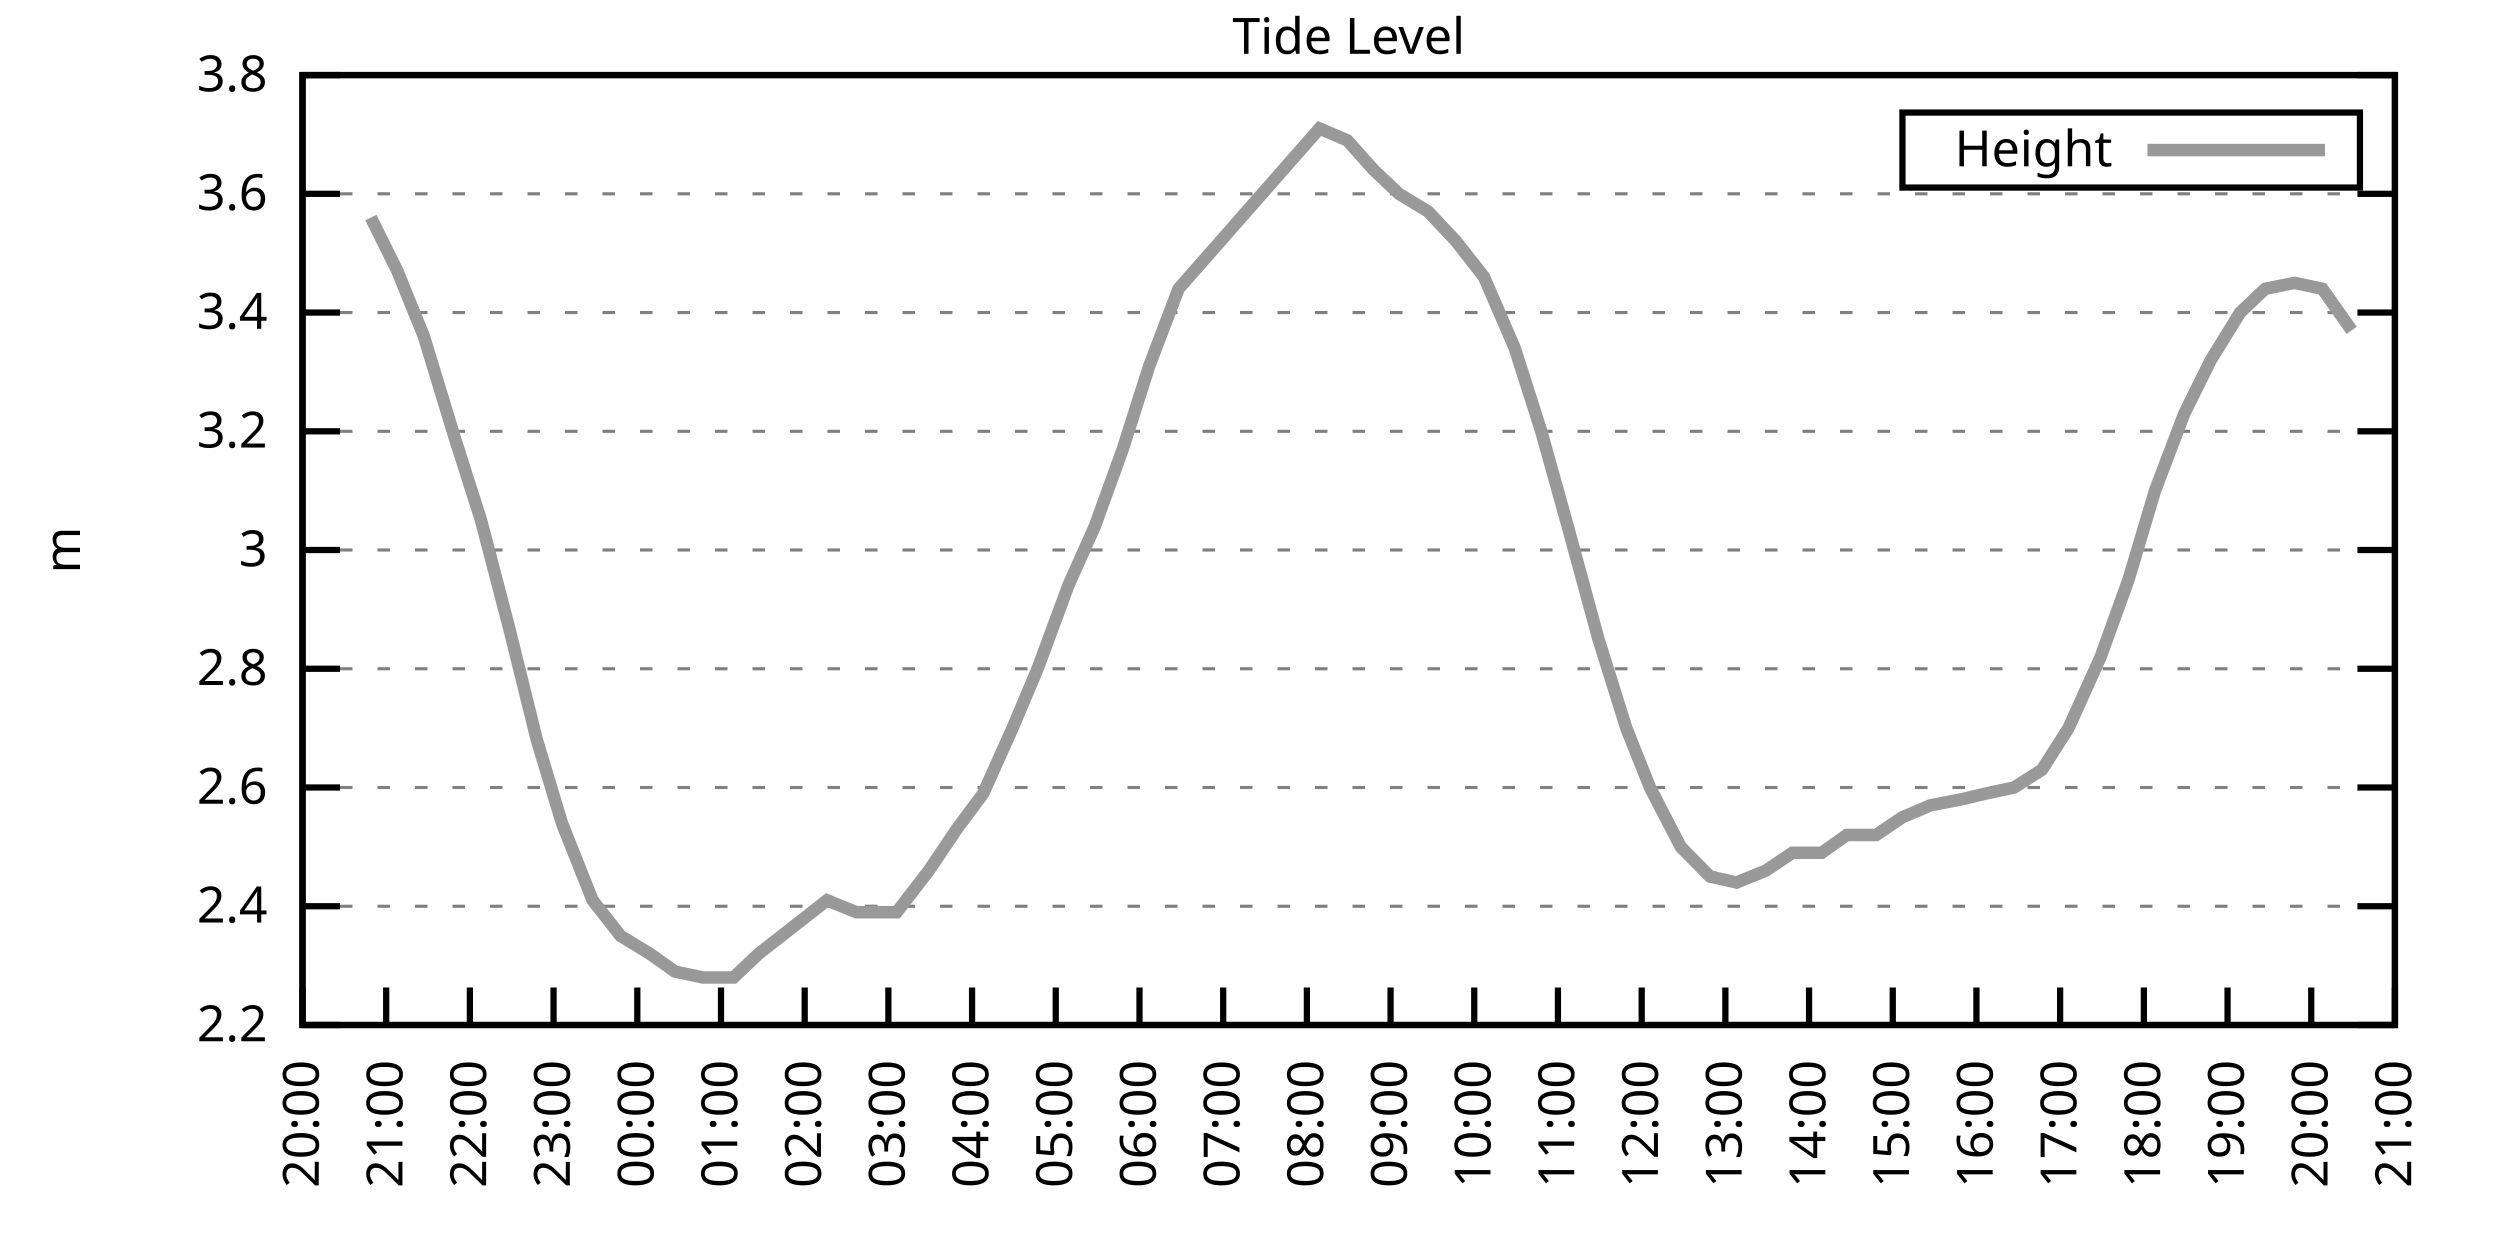
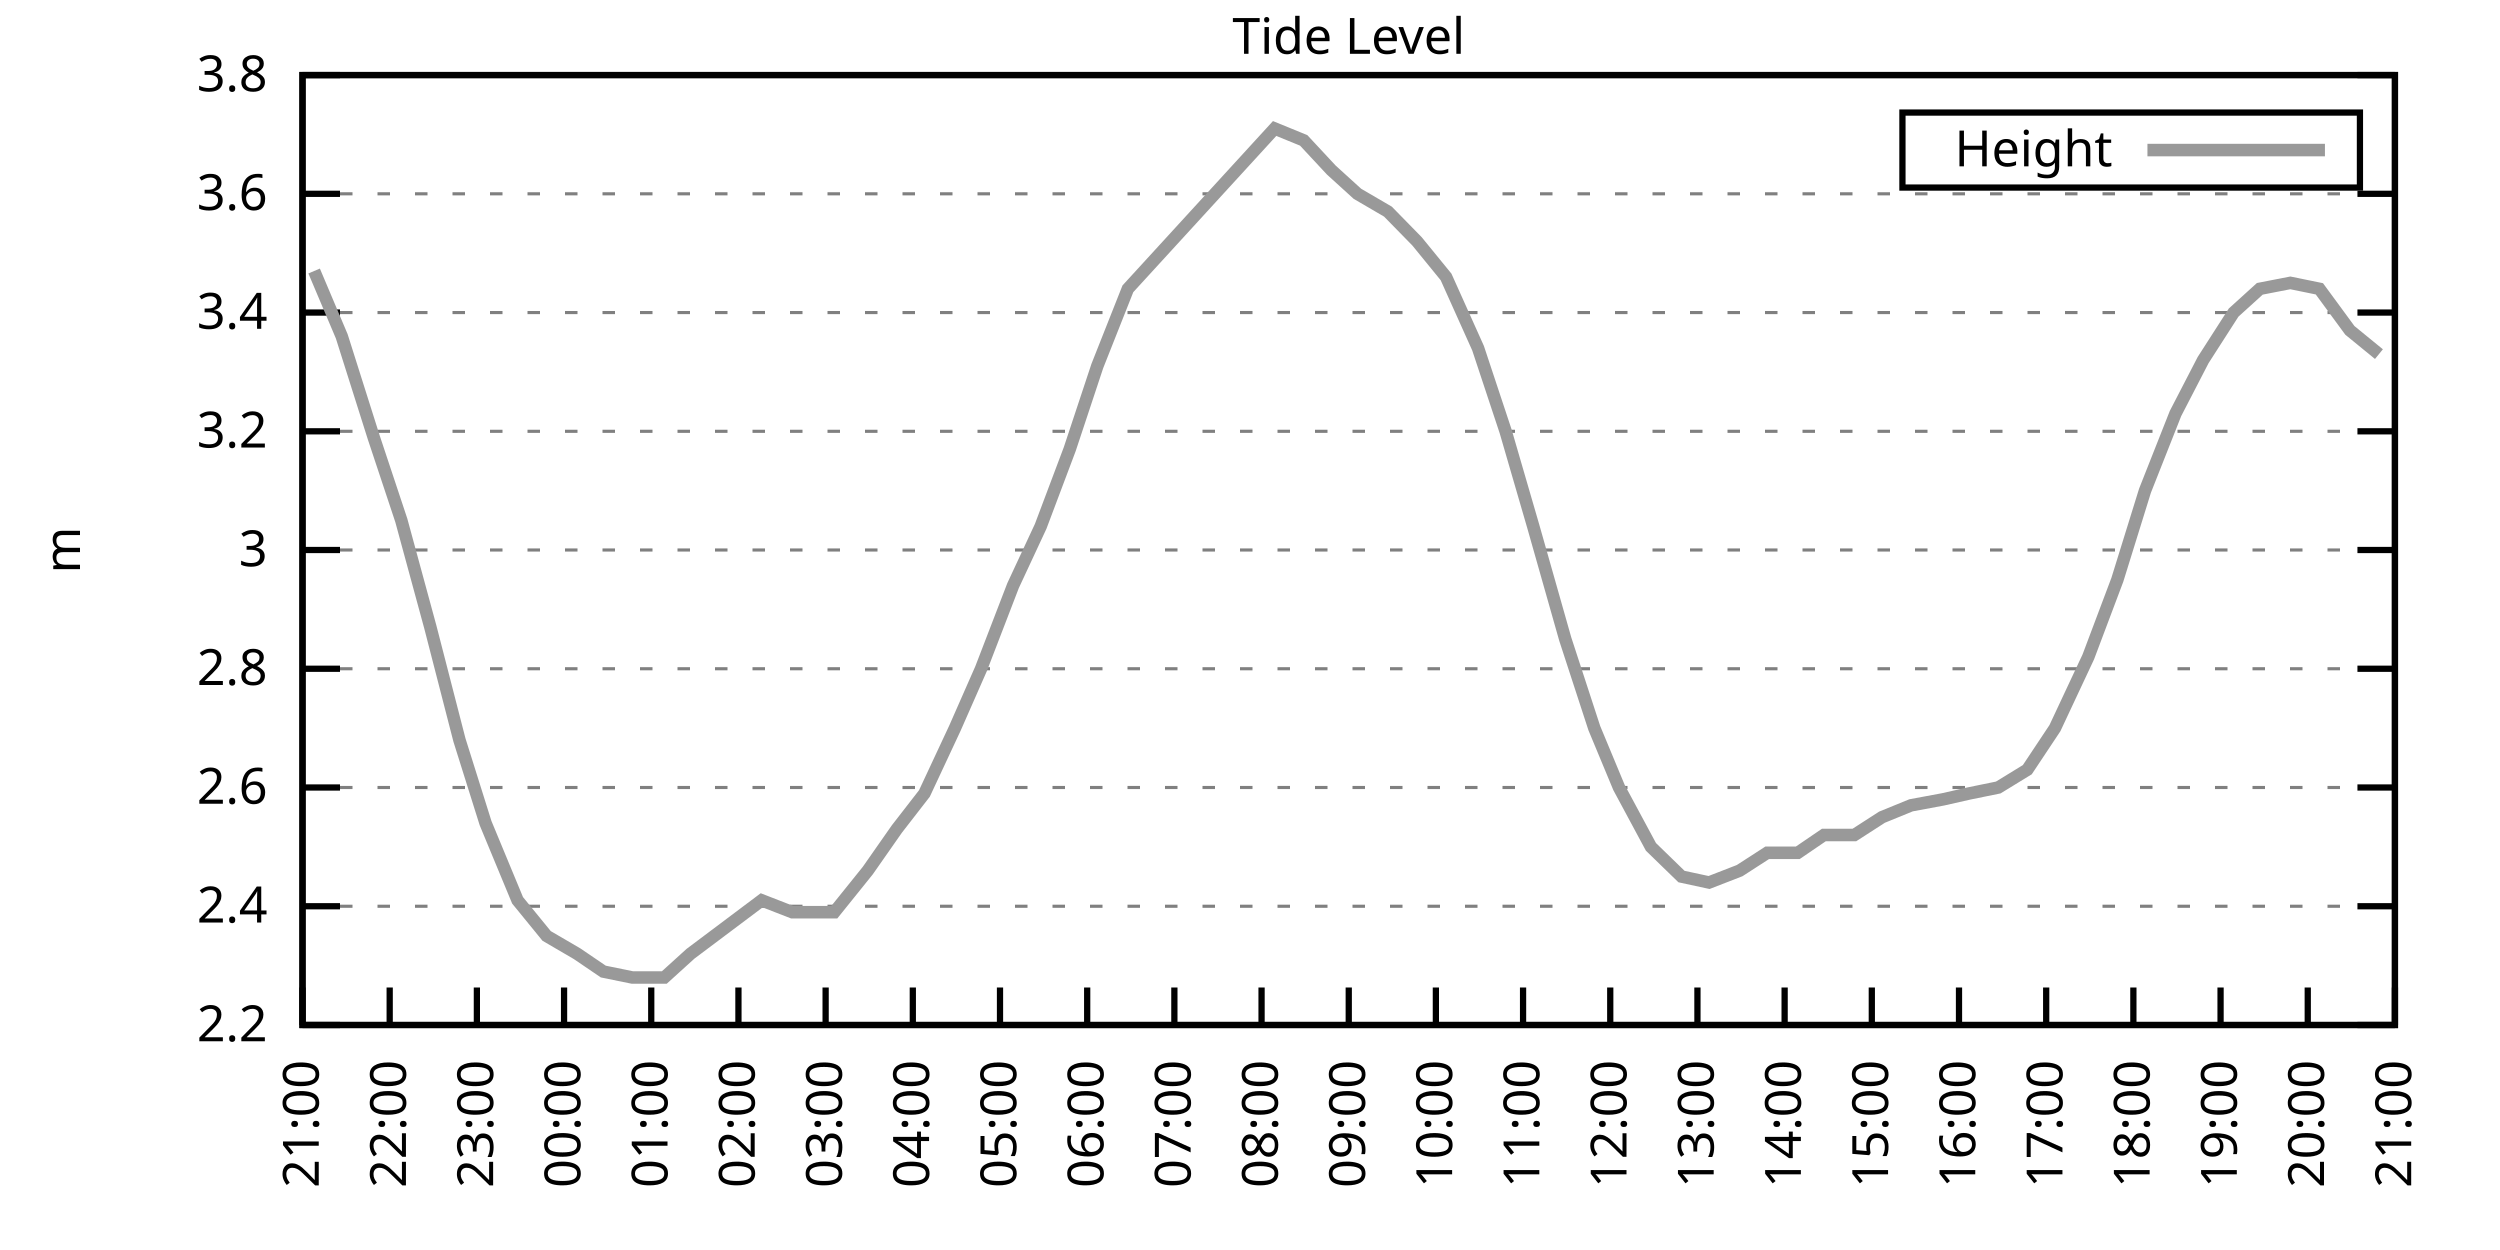
<svg xmlns="http://www.w3.org/2000/svg" xmlns:xlink="http://www.w3.org/1999/xlink" width="400" height="200" viewBox="0 0 400 200">
  <g id="gnuplot_canvas">
    <rect x="0" y="0" width="400" height="200" fill="none" />
    <defs>
      <circle id="gpDot" r="0.5" stroke-width="0.5" stroke="currentColor" />
      <path id="gpPt0" stroke-width="0.333" stroke="currentColor" d="M-1,0 h2 M0,-1 v2" />
      <path id="gpPt1" stroke-width="0.333" stroke="currentColor" d="M-1,-1 L1,1 M1,-1 L-1,1" />
      <path id="gpPt2" stroke-width="0.333" stroke="currentColor" d="M-1,0 L1,0 M0,-1 L0,1 M-1,-1 L1,1 M-1,1 L1,-1" />
      <rect id="gpPt3" stroke-width="0.333" stroke="currentColor" x="-1" y="-1" width="2" height="2" />
      <rect id="gpPt4" stroke-width="0.333" stroke="currentColor" fill="currentColor" x="-1" y="-1" width="2" height="2" />
      <circle id="gpPt5" stroke-width="0.333" stroke="currentColor" cx="0" cy="0" r="1" />
      <use xlink:href="#gpPt5" id="gpPt6" fill="currentColor" stroke="none" />
      <path id="gpPt7" stroke-width="0.333" stroke="currentColor" d="M0,-1.33 L-1.33,0.67 L1.33,0.67 z" />
      <use xlink:href="#gpPt7" id="gpPt8" fill="currentColor" stroke="none" />
      <use xlink:href="#gpPt7" id="gpPt9" stroke="currentColor" transform="rotate(180)" />
      <use xlink:href="#gpPt9" id="gpPt10" fill="currentColor" stroke="none" />
      <use xlink:href="#gpPt3" id="gpPt11" stroke="currentColor" transform="rotate(45)" />
      <use xlink:href="#gpPt11" id="gpPt12" fill="currentColor" stroke="none" />
      <path id="gpPt13" stroke-width="0.333" stroke="currentColor" d="M0,1.330 L1.265,0.411 L0.782,-1.067 L-0.782,-1.076 L-1.265,0.411 z" />
      <use xlink:href="#gpPt13" id="gpPt14" fill="currentColor" stroke="none" />
      <filter id="textbox" filterUnits="objectBoundingBox" x="0" y="0" height="1" width="1">
        <feFlood flood-color="white" flood-opacity="1" result="bgnd" />
        <feComposite in="SourceGraphic" in2="bgnd" operator="atop" />
      </filter>
      <filter id="greybox" filterUnits="objectBoundingBox" x="0" y="0" height="1" width="1">
        <feFlood flood-color="lightgrey" flood-opacity="1" result="grey" />
        <feComposite in="SourceGraphic" in2="grey" operator="atop" />
      </filter>
    </defs>
    <g fill="none" color="white" stroke="currentColor" stroke-width="1.00" stroke-linecap="butt" stroke-linejoin="miter">
</g>
    <g fill="none" color="black" stroke="currentColor" stroke-width="1.00" stroke-linecap="butt" stroke-linejoin="miter">
      <g stroke="none" shape-rendering="crispEdges">
        <polygon fill="rgb(255, 255, 255)" points="48.40,164.00 383.18,164.00 383.18,12.02 48.40,12.02 " />
      </g>
    </g>
    <g fill="none" color="black" stroke="currentColor" stroke-width="1.00" stroke-linecap="butt" stroke-linejoin="miter">
</g>
    <g fill="none" color="black" stroke="black" stroke-width="0.50" stroke-linecap="butt" stroke-linejoin="miter">
</g>
    <g fill="none" color="gray" stroke="currentColor" stroke-width="0.50" stroke-linecap="butt" stroke-linejoin="miter">
      <path stroke="gray" stroke-dasharray="2,4" class="gridline" d="M48.40,164.00 L383.19,164.00  " />
    </g>
    <g fill="none" color="gray" stroke="gray" stroke-width="1.00" stroke-linecap="butt" stroke-linejoin="miter">
</g>
    <g fill="none" color="black" stroke="currentColor" stroke-width="1.00" stroke-linecap="butt" stroke-linejoin="miter">
      <path stroke="black" d="M48.40,164.00 L54.40,164.00 M383.19,164.00 L377.19,164.00  " />
      <g transform="translate(42.80,166.60)" stroke="none" fill="black" font-family="Sans" font-size="8.00" text-anchor="end">
        <text>
          <tspan font-family="Sans"> 2.2</tspan>
        </text>
      </g>
    </g>
    <g fill="none" color="black" stroke="currentColor" stroke-width="1.00" stroke-linecap="butt" stroke-linejoin="miter">
</g>
    <g fill="none" color="black" stroke="black" stroke-width="0.50" stroke-linecap="butt" stroke-linejoin="miter">
</g>
    <g fill="none" color="gray" stroke="currentColor" stroke-width="0.50" stroke-linecap="butt" stroke-linejoin="miter">
      <path stroke="gray" stroke-dasharray="2,4" class="gridline" d="M48.40,145.00 L383.19,145.00  " />
    </g>
    <g fill="none" color="gray" stroke="gray" stroke-width="1.00" stroke-linecap="butt" stroke-linejoin="miter">
</g>
    <g fill="none" color="black" stroke="currentColor" stroke-width="1.00" stroke-linecap="butt" stroke-linejoin="miter">
      <path stroke="black" d="M48.40,145.00 L54.40,145.00 M383.19,145.00 L377.19,145.00  " />
      <g transform="translate(42.80,147.60)" stroke="none" fill="black" font-family="Sans" font-size="8.00" text-anchor="end">
        <text>
          <tspan font-family="Sans"> 2.4</tspan>
        </text>
      </g>
    </g>
    <g fill="none" color="black" stroke="currentColor" stroke-width="1.00" stroke-linecap="butt" stroke-linejoin="miter">
</g>
    <g fill="none" color="black" stroke="black" stroke-width="0.50" stroke-linecap="butt" stroke-linejoin="miter">
</g>
    <g fill="none" color="gray" stroke="currentColor" stroke-width="0.50" stroke-linecap="butt" stroke-linejoin="miter">
      <path stroke="gray" stroke-dasharray="2,4" class="gridline" d="M48.40,126.00 L383.19,126.00  " />
    </g>
    <g fill="none" color="gray" stroke="gray" stroke-width="1.00" stroke-linecap="butt" stroke-linejoin="miter">
</g>
    <g fill="none" color="black" stroke="currentColor" stroke-width="1.00" stroke-linecap="butt" stroke-linejoin="miter">
      <path stroke="black" d="M48.40,126.00 L54.40,126.00 M383.19,126.00 L377.19,126.00  " />
      <g transform="translate(42.80,128.60)" stroke="none" fill="black" font-family="Sans" font-size="8.00" text-anchor="end">
        <text>
          <tspan font-family="Sans"> 2.6</tspan>
        </text>
      </g>
    </g>
    <g fill="none" color="black" stroke="currentColor" stroke-width="1.00" stroke-linecap="butt" stroke-linejoin="miter">
</g>
    <g fill="none" color="black" stroke="black" stroke-width="0.50" stroke-linecap="butt" stroke-linejoin="miter">
</g>
    <g fill="none" color="gray" stroke="currentColor" stroke-width="0.50" stroke-linecap="butt" stroke-linejoin="miter">
      <path stroke="gray" stroke-dasharray="2,4" class="gridline" d="M48.40,107.00 L383.19,107.00  " />
    </g>
    <g fill="none" color="gray" stroke="gray" stroke-width="1.00" stroke-linecap="butt" stroke-linejoin="miter">
</g>
    <g fill="none" color="black" stroke="currentColor" stroke-width="1.00" stroke-linecap="butt" stroke-linejoin="miter">
      <path stroke="black" d="M48.40,107.00 L54.40,107.00 M383.19,107.00 L377.19,107.00  " />
      <g transform="translate(42.80,109.60)" stroke="none" fill="black" font-family="Sans" font-size="8.00" text-anchor="end">
        <text>
          <tspan font-family="Sans"> 2.8</tspan>
        </text>
      </g>
    </g>
    <g fill="none" color="black" stroke="currentColor" stroke-width="1.00" stroke-linecap="butt" stroke-linejoin="miter">
</g>
    <g fill="none" color="black" stroke="black" stroke-width="0.50" stroke-linecap="butt" stroke-linejoin="miter">
</g>
    <g fill="none" color="gray" stroke="currentColor" stroke-width="0.50" stroke-linecap="butt" stroke-linejoin="miter">
      <path stroke="gray" stroke-dasharray="2,4" class="gridline" d="M48.40,88.00 L383.19,88.00  " />
    </g>
    <g fill="none" color="gray" stroke="gray" stroke-width="1.00" stroke-linecap="butt" stroke-linejoin="miter">
</g>
    <g fill="none" color="black" stroke="currentColor" stroke-width="1.00" stroke-linecap="butt" stroke-linejoin="miter">
      <path stroke="black" d="M48.40,88.00 L54.40,88.00 M383.19,88.00 L377.19,88.00  " />
      <g transform="translate(42.80,90.60)" stroke="none" fill="black" font-family="Sans" font-size="8.00" text-anchor="end">
        <text>
          <tspan font-family="Sans"> 3</tspan>
        </text>
      </g>
    </g>
    <g fill="none" color="black" stroke="currentColor" stroke-width="1.00" stroke-linecap="butt" stroke-linejoin="miter">
</g>
    <g fill="none" color="black" stroke="black" stroke-width="0.50" stroke-linecap="butt" stroke-linejoin="miter">
</g>
    <g fill="none" color="gray" stroke="currentColor" stroke-width="0.50" stroke-linecap="butt" stroke-linejoin="miter">
      <path stroke="gray" stroke-dasharray="2,4" class="gridline" d="M48.40,69.01 L383.19,69.01  " />
    </g>
    <g fill="none" color="gray" stroke="gray" stroke-width="1.00" stroke-linecap="butt" stroke-linejoin="miter">
</g>
    <g fill="none" color="black" stroke="currentColor" stroke-width="1.00" stroke-linecap="butt" stroke-linejoin="miter">
      <path stroke="black" d="M48.40,69.01 L54.40,69.01 M383.19,69.01 L377.19,69.01  " />
      <g transform="translate(42.80,71.61)" stroke="none" fill="black" font-family="Sans" font-size="8.00" text-anchor="end">
        <text>
          <tspan font-family="Sans"> 3.2</tspan>
        </text>
      </g>
    </g>
    <g fill="none" color="black" stroke="currentColor" stroke-width="1.00" stroke-linecap="butt" stroke-linejoin="miter">
</g>
    <g fill="none" color="black" stroke="black" stroke-width="0.50" stroke-linecap="butt" stroke-linejoin="miter">
</g>
    <g fill="none" color="gray" stroke="currentColor" stroke-width="0.50" stroke-linecap="butt" stroke-linejoin="miter">
      <path stroke="gray" stroke-dasharray="2,4" class="gridline" d="M48.40,50.01 L383.19,50.01  " />
    </g>
    <g fill="none" color="gray" stroke="gray" stroke-width="1.00" stroke-linecap="butt" stroke-linejoin="miter">
</g>
    <g fill="none" color="black" stroke="currentColor" stroke-width="1.00" stroke-linecap="butt" stroke-linejoin="miter">
      <path stroke="black" d="M48.40,50.01 L54.40,50.01 M383.19,50.01 L377.19,50.01  " />
      <g transform="translate(42.80,52.61)" stroke="none" fill="black" font-family="Sans" font-size="8.00" text-anchor="end">
        <text>
          <tspan font-family="Sans"> 3.4</tspan>
        </text>
      </g>
    </g>
    <g fill="none" color="black" stroke="currentColor" stroke-width="1.00" stroke-linecap="butt" stroke-linejoin="miter">
</g>
    <g fill="none" color="black" stroke="black" stroke-width="0.50" stroke-linecap="butt" stroke-linejoin="miter">
</g>
    <g fill="none" color="gray" stroke="currentColor" stroke-width="0.50" stroke-linecap="butt" stroke-linejoin="miter">
      <path stroke="gray" stroke-dasharray="2,4" class="gridline" d="M48.40,31.01 L383.19,31.01  " />
    </g>
    <g fill="none" color="gray" stroke="gray" stroke-width="1.00" stroke-linecap="butt" stroke-linejoin="miter">
</g>
    <g fill="none" color="black" stroke="currentColor" stroke-width="1.00" stroke-linecap="butt" stroke-linejoin="miter">
      <path stroke="black" d="M48.40,31.01 L54.40,31.01 M383.19,31.01 L377.19,31.01  " />
      <g transform="translate(42.80,33.61)" stroke="none" fill="black" font-family="Sans" font-size="8.00" text-anchor="end">
        <text>
          <tspan font-family="Sans"> 3.6</tspan>
        </text>
      </g>
    </g>
    <g fill="none" color="black" stroke="currentColor" stroke-width="1.00" stroke-linecap="butt" stroke-linejoin="miter">
</g>
    <g fill="none" color="black" stroke="black" stroke-width="0.50" stroke-linecap="butt" stroke-linejoin="miter">
</g>
    <g fill="none" color="gray" stroke="currentColor" stroke-width="0.50" stroke-linecap="butt" stroke-linejoin="miter">
      <path stroke="gray" stroke-dasharray="2,4" class="gridline" d="M48.40,12.01 L383.19,12.01  " />
    </g>
    <g fill="none" color="gray" stroke="gray" stroke-width="1.00" stroke-linecap="butt" stroke-linejoin="miter">
</g>
    <g fill="none" color="black" stroke="currentColor" stroke-width="1.00" stroke-linecap="butt" stroke-linejoin="miter">
      <path stroke="black" d="M48.40,12.01 L54.40,12.01 M383.19,12.01 L377.19,12.01  " />
      <g transform="translate(42.80,14.61)" stroke="none" fill="black" font-family="Sans" font-size="8.00" text-anchor="end">
        <text>
          <tspan font-family="Sans"> 3.8</tspan>
        </text>
      </g>
    </g>
    <g fill="none" color="black" stroke="currentColor" stroke-width="1.00" stroke-linecap="butt" stroke-linejoin="miter">
      <path stroke="black" d="M48.40,164.00 L48.40,158.00  " />
      <g transform="translate(51.00,169.60) rotate(270.00)" stroke="none" fill="black" font-family="Sans" font-size="8.00" text-anchor="end">
        <text>
-           <tspan font-family="Sans">20:00</tspan>
-         </text>
-       </g>
-     </g>
-     <g fill="none" color="black" stroke="currentColor" stroke-width="1.00" stroke-linecap="butt" stroke-linejoin="miter">
-       <path stroke="black" d="M61.79,164.00 L61.79,158.00  " />
-       <g transform="translate(64.39,169.60) rotate(270.00)" stroke="none" fill="black" font-family="Sans" font-size="8.00" text-anchor="end">
-         <text>
          <tspan font-family="Sans">21:00</tspan>
        </text>
      </g>
    </g>
    <g fill="none" color="black" stroke="currentColor" stroke-width="1.00" stroke-linecap="butt" stroke-linejoin="miter">
-       <path stroke="black" d="M75.18,164.00 L75.18,158.00  " />
-       <g transform="translate(77.78,169.60) rotate(270.00)" stroke="none" fill="black" font-family="Sans" font-size="8.00" text-anchor="end">
+       <path stroke="black" d="M62.35,164.00 L62.35,158.00  " />
+       <g transform="translate(64.95,169.60) rotate(270.00)" stroke="none" fill="black" font-family="Sans" font-size="8.00" text-anchor="end">
        <text>
          <tspan font-family="Sans">22:00</tspan>
        </text>
      </g>
    </g>
    <g fill="none" color="black" stroke="currentColor" stroke-width="1.00" stroke-linecap="butt" stroke-linejoin="miter">
-       <path stroke="black" d="M88.57,164.00 L88.57,158.00  " />
-       <g transform="translate(91.17,169.60) rotate(270.00)" stroke="none" fill="black" font-family="Sans" font-size="8.00" text-anchor="end">
+       <path stroke="black" d="M76.30,164.00 L76.30,158.00  " />
+       <g transform="translate(78.90,169.60) rotate(270.00)" stroke="none" fill="black" font-family="Sans" font-size="8.00" text-anchor="end">
        <text>
          <tspan font-family="Sans">23:00</tspan>
        </text>
      </g>
    </g>
    <g fill="none" color="black" stroke="currentColor" stroke-width="1.00" stroke-linecap="butt" stroke-linejoin="miter">
-       <path stroke="black" d="M101.97,164.00 L101.97,158.00  " />
-       <g transform="translate(104.57,169.60) rotate(270.00)" stroke="none" fill="black" font-family="Sans" font-size="8.00" text-anchor="end">
+       <path stroke="black" d="M90.25,164.00 L90.25,158.00  " />
+       <g transform="translate(92.85,169.60) rotate(270.00)" stroke="none" fill="black" font-family="Sans" font-size="8.00" text-anchor="end">
        <text>
          <tspan font-family="Sans">00:00</tspan>
        </text>
      </g>
    </g>
    <g fill="none" color="black" stroke="currentColor" stroke-width="1.00" stroke-linecap="butt" stroke-linejoin="miter">
-       <path stroke="black" d="M115.36,164.00 L115.36,158.00  " />
-       <g transform="translate(117.96,169.60) rotate(270.00)" stroke="none" fill="black" font-family="Sans" font-size="8.00" text-anchor="end">
+       <path stroke="black" d="M104.20,164.00 L104.20,158.00  " />
+       <g transform="translate(106.80,169.60) rotate(270.00)" stroke="none" fill="black" font-family="Sans" font-size="8.00" text-anchor="end">
        <text>
          <tspan font-family="Sans">01:00</tspan>
        </text>
      </g>
    </g>
    <g fill="none" color="black" stroke="currentColor" stroke-width="1.00" stroke-linecap="butt" stroke-linejoin="miter">
-       <path stroke="black" d="M128.75,164.00 L128.75,158.00  " />
-       <g transform="translate(131.35,169.60) rotate(270.00)" stroke="none" fill="black" font-family="Sans" font-size="8.00" text-anchor="end">
+       <path stroke="black" d="M118.15,164.00 L118.15,158.00  " />
+       <g transform="translate(120.75,169.60) rotate(270.00)" stroke="none" fill="black" font-family="Sans" font-size="8.00" text-anchor="end">
        <text>
          <tspan font-family="Sans">02:00</tspan>
        </text>
      </g>
    </g>
    <g fill="none" color="black" stroke="currentColor" stroke-width="1.00" stroke-linecap="butt" stroke-linejoin="miter">
-       <path stroke="black" d="M142.14,164.00 L142.14,158.00  " />
-       <g transform="translate(144.74,169.60) rotate(270.00)" stroke="none" fill="black" font-family="Sans" font-size="8.00" text-anchor="end">
+       <path stroke="black" d="M132.10,164.00 L132.10,158.00  " />
+       <g transform="translate(134.70,169.60) rotate(270.00)" stroke="none" fill="black" font-family="Sans" font-size="8.00" text-anchor="end">
        <text>
          <tspan font-family="Sans">03:00</tspan>
        </text>
      </g>
    </g>
    <g fill="none" color="black" stroke="currentColor" stroke-width="1.00" stroke-linecap="butt" stroke-linejoin="miter">
-       <path stroke="black" d="M155.53,164.00 L155.53,158.00  " />
-       <g transform="translate(158.13,169.60) rotate(270.00)" stroke="none" fill="black" font-family="Sans" font-size="8.00" text-anchor="end">
+       <path stroke="black" d="M146.05,164.00 L146.05,158.00  " />
+       <g transform="translate(148.65,169.60) rotate(270.00)" stroke="none" fill="black" font-family="Sans" font-size="8.00" text-anchor="end">
        <text>
          <tspan font-family="Sans">04:00</tspan>
        </text>
      </g>
    </g>
    <g fill="none" color="black" stroke="currentColor" stroke-width="1.00" stroke-linecap="butt" stroke-linejoin="miter">
-       <path stroke="black" d="M168.92,164.00 L168.92,158.00  " />
-       <g transform="translate(171.52,169.60) rotate(270.00)" stroke="none" fill="black" font-family="Sans" font-size="8.00" text-anchor="end">
+       <path stroke="black" d="M160.00,164.00 L160.00,158.00  " />
+       <g transform="translate(162.60,169.60) rotate(270.00)" stroke="none" fill="black" font-family="Sans" font-size="8.00" text-anchor="end">
        <text>
          <tspan font-family="Sans">05:00</tspan>
        </text>
      </g>
    </g>
    <g fill="none" color="black" stroke="currentColor" stroke-width="1.00" stroke-linecap="butt" stroke-linejoin="miter">
-       <path stroke="black" d="M182.32,164.00 L182.32,158.00  " />
-       <g transform="translate(184.92,169.60) rotate(270.00)" stroke="none" fill="black" font-family="Sans" font-size="8.00" text-anchor="end">
+       <path stroke="black" d="M173.95,164.00 L173.95,158.00  " />
+       <g transform="translate(176.55,169.60) rotate(270.00)" stroke="none" fill="black" font-family="Sans" font-size="8.00" text-anchor="end">
        <text>
          <tspan font-family="Sans">06:00</tspan>
        </text>
      </g>
    </g>
    <g fill="none" color="black" stroke="currentColor" stroke-width="1.00" stroke-linecap="butt" stroke-linejoin="miter">
-       <path stroke="black" d="M195.71,164.00 L195.71,158.00  " />
-       <g transform="translate(198.31,169.60) rotate(270.00)" stroke="none" fill="black" font-family="Sans" font-size="8.00" text-anchor="end">
+       <path stroke="black" d="M187.90,164.00 L187.90,158.00  " />
+       <g transform="translate(190.50,169.60) rotate(270.00)" stroke="none" fill="black" font-family="Sans" font-size="8.00" text-anchor="end">
        <text>
          <tspan font-family="Sans">07:00</tspan>
        </text>
      </g>
    </g>
    <g fill="none" color="black" stroke="currentColor" stroke-width="1.00" stroke-linecap="butt" stroke-linejoin="miter">
-       <path stroke="black" d="M209.10,164.00 L209.10,158.00  " />
-       <g transform="translate(211.70,169.60) rotate(270.00)" stroke="none" fill="black" font-family="Sans" font-size="8.00" text-anchor="end">
+       <path stroke="black" d="M201.85,164.00 L201.85,158.00  " />
+       <g transform="translate(204.45,169.60) rotate(270.00)" stroke="none" fill="black" font-family="Sans" font-size="8.00" text-anchor="end">
        <text>
          <tspan font-family="Sans">08:00</tspan>
        </text>
      </g>
    </g>
    <g fill="none" color="black" stroke="currentColor" stroke-width="1.00" stroke-linecap="butt" stroke-linejoin="miter">
-       <path stroke="black" d="M222.49,164.00 L222.49,158.00  " />
-       <g transform="translate(225.09,169.60) rotate(270.00)" stroke="none" fill="black" font-family="Sans" font-size="8.00" text-anchor="end">
+       <path stroke="black" d="M215.80,164.00 L215.80,158.00  " />
+       <g transform="translate(218.40,169.60) rotate(270.00)" stroke="none" fill="black" font-family="Sans" font-size="8.00" text-anchor="end">
        <text>
          <tspan font-family="Sans">09:00</tspan>
        </text>
      </g>
    </g>
    <g fill="none" color="black" stroke="currentColor" stroke-width="1.00" stroke-linecap="butt" stroke-linejoin="miter">
-       <path stroke="black" d="M235.88,164.00 L235.88,158.00  " />
-       <g transform="translate(238.48,169.60) rotate(270.00)" stroke="none" fill="black" font-family="Sans" font-size="8.00" text-anchor="end">
+       <path stroke="black" d="M229.74,164.00 L229.74,158.00  " />
+       <g transform="translate(232.34,169.60) rotate(270.00)" stroke="none" fill="black" font-family="Sans" font-size="8.00" text-anchor="end">
        <text>
          <tspan font-family="Sans">10:00</tspan>
        </text>
      </g>
    </g>
    <g fill="none" color="black" stroke="currentColor" stroke-width="1.00" stroke-linecap="butt" stroke-linejoin="miter">
-       <path stroke="black" d="M249.27,164.00 L249.27,158.00  " />
-       <g transform="translate(251.87,169.60) rotate(270.00)" stroke="none" fill="black" font-family="Sans" font-size="8.00" text-anchor="end">
+       <path stroke="black" d="M243.69,164.00 L243.69,158.00  " />
+       <g transform="translate(246.29,169.60) rotate(270.00)" stroke="none" fill="black" font-family="Sans" font-size="8.00" text-anchor="end">
        <text>
          <tspan font-family="Sans">11:00</tspan>
        </text>
      </g>
    </g>
    <g fill="none" color="black" stroke="currentColor" stroke-width="1.00" stroke-linecap="butt" stroke-linejoin="miter">
-       <path stroke="black" d="M262.67,164.00 L262.67,158.00  " />
-       <g transform="translate(265.27,169.60) rotate(270.00)" stroke="none" fill="black" font-family="Sans" font-size="8.00" text-anchor="end">
+       <path stroke="black" d="M257.64,164.00 L257.64,158.00  " />
+       <g transform="translate(260.24,169.60) rotate(270.00)" stroke="none" fill="black" font-family="Sans" font-size="8.00" text-anchor="end">
        <text>
          <tspan font-family="Sans">12:00</tspan>
        </text>
      </g>
    </g>
    <g fill="none" color="black" stroke="currentColor" stroke-width="1.00" stroke-linecap="butt" stroke-linejoin="miter">
-       <path stroke="black" d="M276.06,164.00 L276.06,158.00  " />
-       <g transform="translate(278.66,169.60) rotate(270.00)" stroke="none" fill="black" font-family="Sans" font-size="8.00" text-anchor="end">
+       <path stroke="black" d="M271.59,164.00 L271.59,158.00  " />
+       <g transform="translate(274.19,169.60) rotate(270.00)" stroke="none" fill="black" font-family="Sans" font-size="8.00" text-anchor="end">
        <text>
          <tspan font-family="Sans">13:00</tspan>
        </text>
      </g>
    </g>
    <g fill="none" color="black" stroke="currentColor" stroke-width="1.00" stroke-linecap="butt" stroke-linejoin="miter">
-       <path stroke="black" d="M289.45,164.00 L289.45,158.00  " />
-       <g transform="translate(292.05,169.60) rotate(270.00)" stroke="none" fill="black" font-family="Sans" font-size="8.00" text-anchor="end">
+       <path stroke="black" d="M285.54,164.00 L285.54,158.00  " />
+       <g transform="translate(288.14,169.60) rotate(270.00)" stroke="none" fill="black" font-family="Sans" font-size="8.00" text-anchor="end">
        <text>
          <tspan font-family="Sans">14:00</tspan>
        </text>
      </g>
    </g>
    <g fill="none" color="black" stroke="currentColor" stroke-width="1.00" stroke-linecap="butt" stroke-linejoin="miter">
-       <path stroke="black" d="M302.84,164.00 L302.84,158.00  " />
-       <g transform="translate(305.44,169.60) rotate(270.00)" stroke="none" fill="black" font-family="Sans" font-size="8.00" text-anchor="end">
+       <path stroke="black" d="M299.49,164.00 L299.49,158.00  " />
+       <g transform="translate(302.09,169.60) rotate(270.00)" stroke="none" fill="black" font-family="Sans" font-size="8.00" text-anchor="end">
        <text>
          <tspan font-family="Sans">15:00</tspan>
        </text>
      </g>
    </g>
    <g fill="none" color="black" stroke="currentColor" stroke-width="1.00" stroke-linecap="butt" stroke-linejoin="miter">
-       <path stroke="black" d="M316.23,164.00 L316.23,158.00  " />
-       <g transform="translate(318.83,169.60) rotate(270.00)" stroke="none" fill="black" font-family="Sans" font-size="8.00" text-anchor="end">
+       <path stroke="black" d="M313.44,164.00 L313.44,158.00  " />
+       <g transform="translate(316.04,169.60) rotate(270.00)" stroke="none" fill="black" font-family="Sans" font-size="8.00" text-anchor="end">
        <text>
          <tspan font-family="Sans">16:00</tspan>
        </text>
      </g>
    </g>
    <g fill="none" color="black" stroke="currentColor" stroke-width="1.00" stroke-linecap="butt" stroke-linejoin="miter">
-       <path stroke="black" d="M329.62,164.00 L329.62,158.00  " />
-       <g transform="translate(332.22,169.60) rotate(270.00)" stroke="none" fill="black" font-family="Sans" font-size="8.00" text-anchor="end">
+       <path stroke="black" d="M327.39,164.00 L327.39,158.00  " />
+       <g transform="translate(329.99,169.60) rotate(270.00)" stroke="none" fill="black" font-family="Sans" font-size="8.00" text-anchor="end">
        <text>
          <tspan font-family="Sans">17:00</tspan>
        </text>
      </g>
    </g>
    <g fill="none" color="black" stroke="currentColor" stroke-width="1.00" stroke-linecap="butt" stroke-linejoin="miter">
-       <path stroke="black" d="M343.02,164.00 L343.02,158.00  " />
-       <g transform="translate(345.62,169.60) rotate(270.00)" stroke="none" fill="black" font-family="Sans" font-size="8.00" text-anchor="end">
+       <path stroke="black" d="M341.34,164.00 L341.34,158.00  " />
+       <g transform="translate(343.94,169.60) rotate(270.00)" stroke="none" fill="black" font-family="Sans" font-size="8.00" text-anchor="end">
        <text>
          <tspan font-family="Sans">18:00</tspan>
        </text>
      </g>
    </g>
    <g fill="none" color="black" stroke="currentColor" stroke-width="1.00" stroke-linecap="butt" stroke-linejoin="miter">
-       <path stroke="black" d="M356.41,164.00 L356.41,158.00  " />
-       <g transform="translate(359.01,169.60) rotate(270.00)" stroke="none" fill="black" font-family="Sans" font-size="8.00" text-anchor="end">
+       <path stroke="black" d="M355.29,164.00 L355.29,158.00  " />
+       <g transform="translate(357.89,169.60) rotate(270.00)" stroke="none" fill="black" font-family="Sans" font-size="8.00" text-anchor="end">
        <text>
          <tspan font-family="Sans">19:00</tspan>
        </text>
      </g>
    </g>
    <g fill="none" color="black" stroke="currentColor" stroke-width="1.00" stroke-linecap="butt" stroke-linejoin="miter">
-       <path stroke="black" d="M369.80,164.00 L369.80,158.00  " />
-       <g transform="translate(372.40,169.60) rotate(270.00)" stroke="none" fill="black" font-family="Sans" font-size="8.00" text-anchor="end">
+       <path stroke="black" d="M369.24,164.00 L369.24,158.00  " />
+       <g transform="translate(371.84,169.60) rotate(270.00)" stroke="none" fill="black" font-family="Sans" font-size="8.00" text-anchor="end">
        <text>
          <tspan font-family="Sans">20:00</tspan>
        </text>
      </g>
    </g>
    <g fill="none" color="black" stroke="currentColor" stroke-width="1.00" stroke-linecap="butt" stroke-linejoin="miter">
      <path stroke="black" d="M383.19,164.00 L383.19,158.00  " />
      <g transform="translate(385.79,169.60) rotate(270.00)" stroke="none" fill="black" font-family="Sans" font-size="8.00" text-anchor="end">
        <text>
          <tspan font-family="Sans">21:00</tspan>
        </text>
      </g>
    </g>
    <g fill="none" color="black" stroke="currentColor" stroke-width="1.00" stroke-linecap="butt" stroke-linejoin="miter">
</g>
    <g fill="none" color="black" stroke="currentColor" stroke-width="1.00" stroke-linecap="butt" stroke-linejoin="miter">
      <path stroke="black" d="M48.40,12.01 L48.40,164.00 L383.19,164.00 L383.19,12.01 L48.40,12.01 Z  " />
    </g>
    <g fill="none" color="black" stroke="currentColor" stroke-width="1.00" stroke-linecap="butt" stroke-linejoin="miter">
</g>
    <g fill="none" color="black" stroke="currentColor" stroke-width="1.00" stroke-linecap="butt" stroke-linejoin="miter">
      <path stroke="black" d="M304.39,30.01 L304.39,18.01 L377.59,18.01 L377.59,30.01 L304.39,30.01 Z  " />
    </g>
    <g id="Tide_level_plot_1">
      <g fill="none" color="white" stroke="black" stroke-width="2.00" stroke-linecap="butt" stroke-linejoin="miter">
</g>
      <g fill="none" color="black" stroke="currentColor" stroke-width="2.00" stroke-linecap="butt" stroke-linejoin="miter">
        <g transform="translate(337.99,26.61)" stroke="none" fill="black" font-family="Sans" font-size="8.00" text-anchor="end">
          <text>
            <tspan font-family="Sans">Height</tspan>
          </text>
        </g>
      </g>
      <g fill="none" color="black" stroke="currentColor" stroke-width="2.00" stroke-linecap="butt" stroke-linejoin="miter">
-         <path stroke="rgb(153, 153, 153)" d="M343.59,24.01 L371.99,24.01 M59.34,34.81 L63.58,43.36 L67.82,53.81 L72.73,69.96 L76.97,83.26 L81.43,100.35   L85.90,118.40 L89.91,131.70 L94.82,144.05 L99.29,149.75 L103.98,152.60 L107.99,155.45 L112.46,156.40 L117.37,156.40   L121.38,152.60 L132.32,144.05 L137.01,145.95 L143.48,145.95 L148.61,139.30 L153.08,132.65 L157.32,126.95 L162.01,116.50   L166.02,107.00 L170.93,93.70 L175.17,84.21 L179.64,71.86 L183.88,58.56 L188.57,46.21 L211.11,20.56 L215.57,22.46   L219.81,27.21 L223.83,31.01 L228.52,33.86 L232.98,38.61 L237.44,44.31 L242.36,55.71 L246.60,69.01 L250.84,84.21   L255.75,102.25 L260.21,116.50 L264.00,126.00 L268.92,135.50 L273.60,140.25 L277.84,141.20 L282.53,139.30 L286.77,136.45   L291.46,136.45 L295.48,133.60 L300.16,133.60 L304.40,130.75 L308.87,128.85 L313.78,127.90 L317.79,126.95 L322.26,126.00   L326.72,123.15 L330.96,116.50 L336.10,105.10 L340.56,92.75 L344.80,78.51 L349.49,66.16 L353.73,57.61 L358.42,50.01   L362.43,46.21 L367.12,45.26 L371.58,46.21 L376.27,52.86  " />
+         <path stroke="rgb(153, 153, 153)" d="M343.59,24.01 L371.99,24.01 M50.26,43.36 L54.68,53.81 L59.79,69.96 L64.21,83.26 L68.86,100.35 L73.51,118.40   L77.69,131.70 L82.81,144.05 L87.46,149.75 L92.34,152.60 L96.53,155.45 L101.18,156.40 L106.29,156.40 L110.48,152.60   L121.87,144.05 L126.75,145.95 L133.49,145.95 L138.84,139.30 L143.49,132.65 L147.91,126.95 L152.79,116.50 L156.97,107.00   L162.09,93.70 L166.51,84.21 L171.16,71.86 L175.57,58.56 L180.46,46.21 L203.94,20.56 L208.59,22.46 L213.01,27.21   L217.19,31.01 L222.07,33.86 L226.72,38.61 L231.37,44.31 L236.49,55.71 L240.90,69.01 L245.32,84.21 L250.44,102.25   L255.09,116.50 L259.04,126.00 L264.15,135.50 L269.04,140.25 L273.45,141.20 L278.34,139.30 L282.75,136.45 L287.64,136.45   L291.82,133.60 L296.70,133.60 L301.12,130.75 L305.77,128.85 L310.88,127.90 L315.07,126.95 L319.72,126.00 L324.37,123.15   L328.79,116.50 L334.13,105.10 L338.78,92.75 L343.20,78.51 L348.08,66.16 L352.50,57.61 L357.38,50.01 L361.57,46.21   L366.45,45.26 L371.10,46.21 L375.98,52.86 L380.63,56.66  " />
      </g>
    </g>
    <g fill="none" color="black" stroke="currentColor" stroke-width="2.00" stroke-linecap="butt" stroke-linejoin="miter">
</g>
    <g fill="none" color="black" stroke="black" stroke-width="1.00" stroke-linecap="butt" stroke-linejoin="miter">
</g>
    <g fill="none" color="black" stroke="currentColor" stroke-width="1.00" stroke-linecap="butt" stroke-linejoin="miter">
      <path stroke="black" d="M48.40,12.01 L48.40,164.00 L383.19,164.00 L383.19,12.01 L48.40,12.01 Z  " />
      <g transform="translate(12.80,88.01) rotate(270.00)" stroke="none" fill="black" font-family="Sans" font-size="8.00" text-anchor="middle">
        <text>
          <tspan font-family="Sans">m</tspan>
        </text>
      </g>
    </g>
    <g fill="none" color="black" stroke="currentColor" stroke-width="1.00" stroke-linecap="butt" stroke-linejoin="miter">
</g>
    <g fill="none" color="black" stroke="currentColor" stroke-width="1.00" stroke-linecap="butt" stroke-linejoin="miter">
      <g transform="translate(215.79,8.61)" stroke="none" fill="black" font-family="Sans" font-size="8.00" text-anchor="middle">
        <text>
          <tspan font-family="Sans">Tide Level</tspan>
        </text>
      </g>
    </g>
    <g fill="none" color="black" stroke="currentColor" stroke-width="1.00" stroke-linecap="butt" stroke-linejoin="miter">
</g>
  </g>
</svg>
